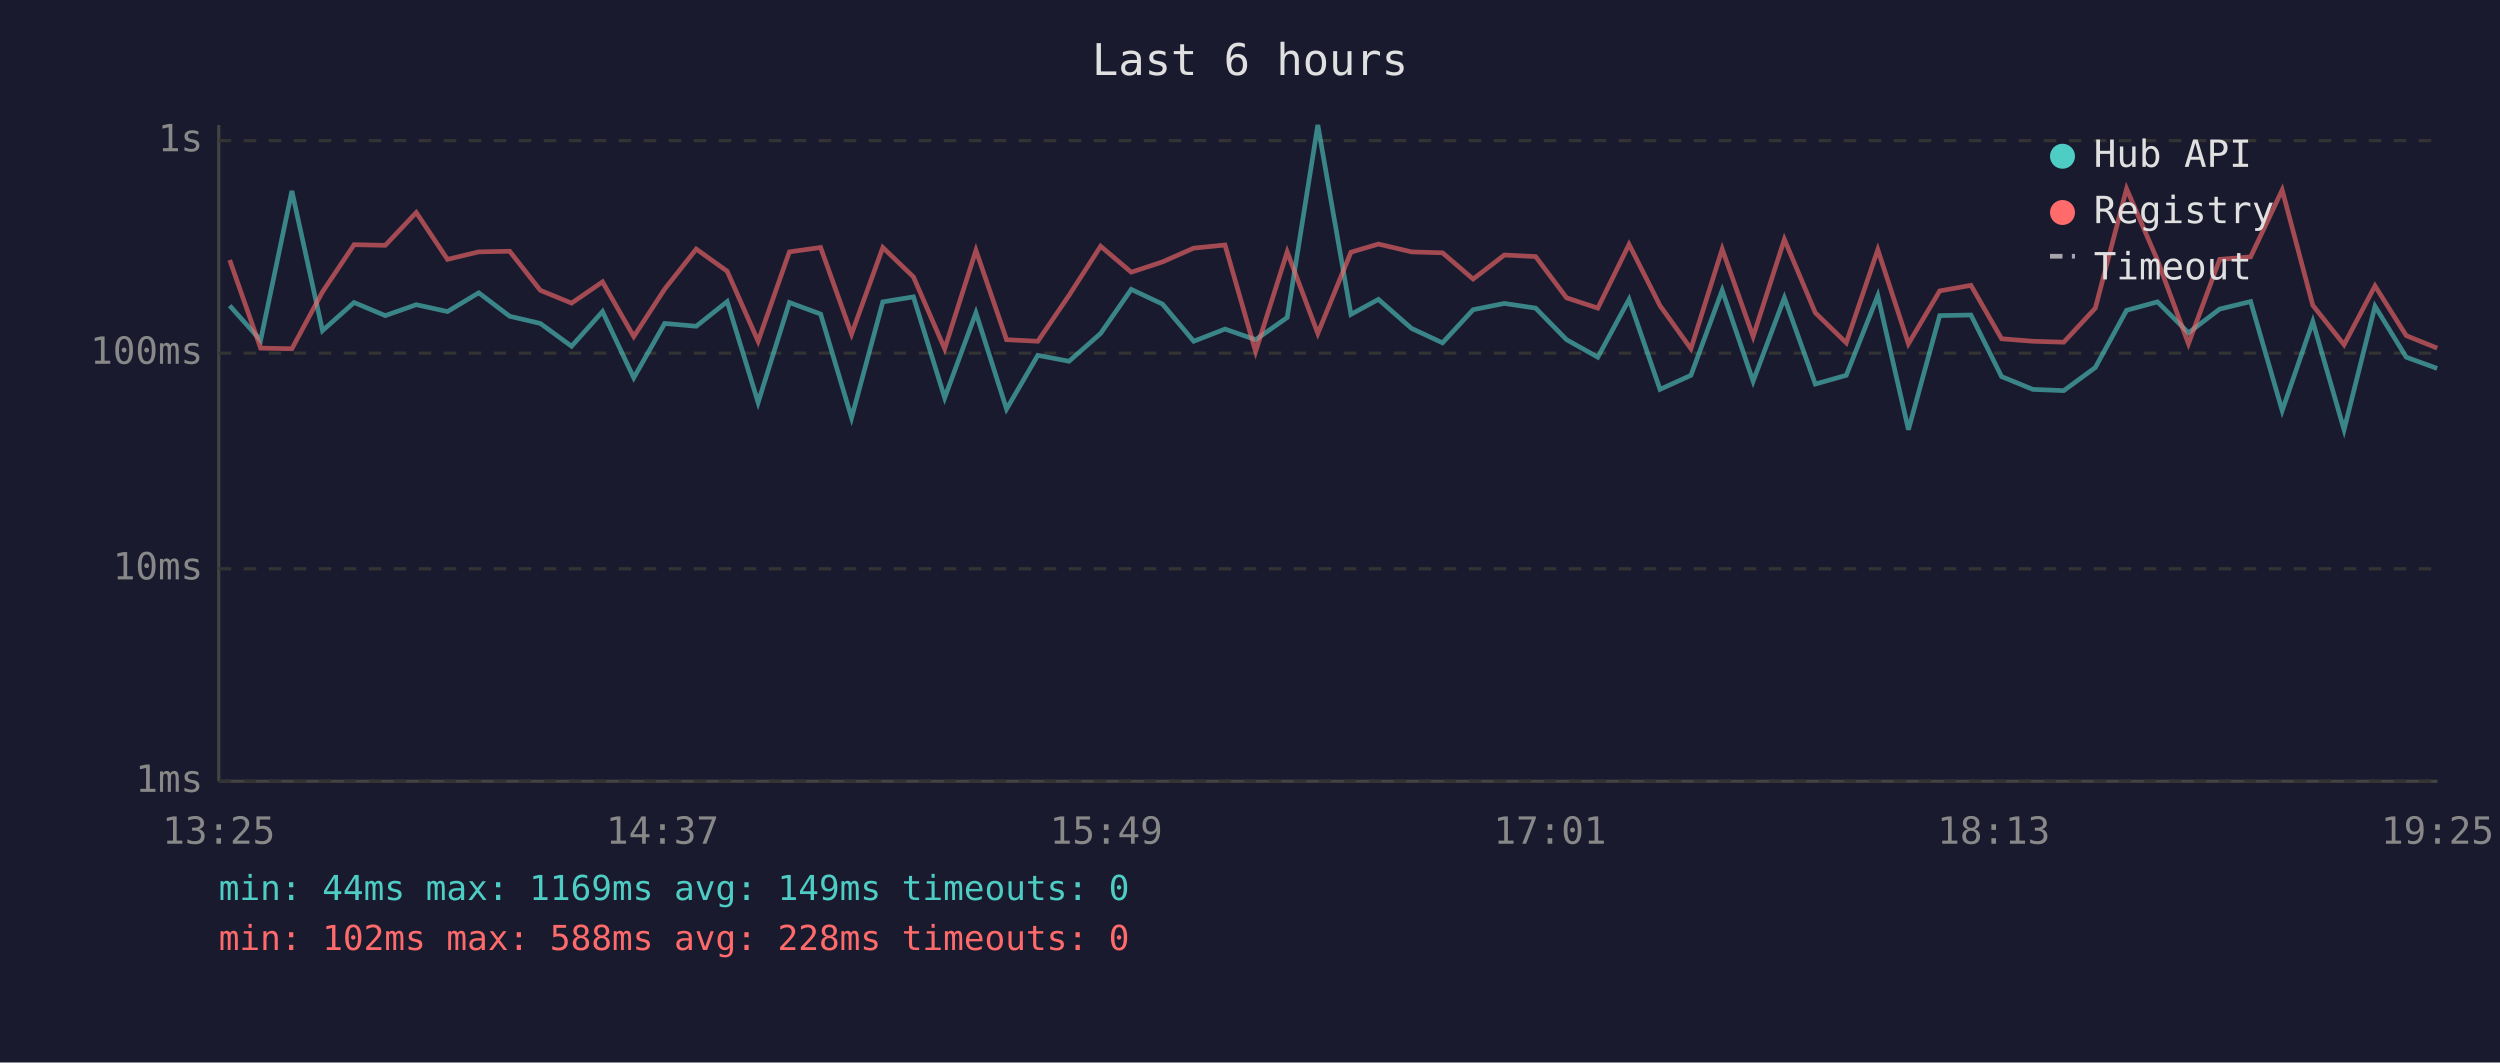
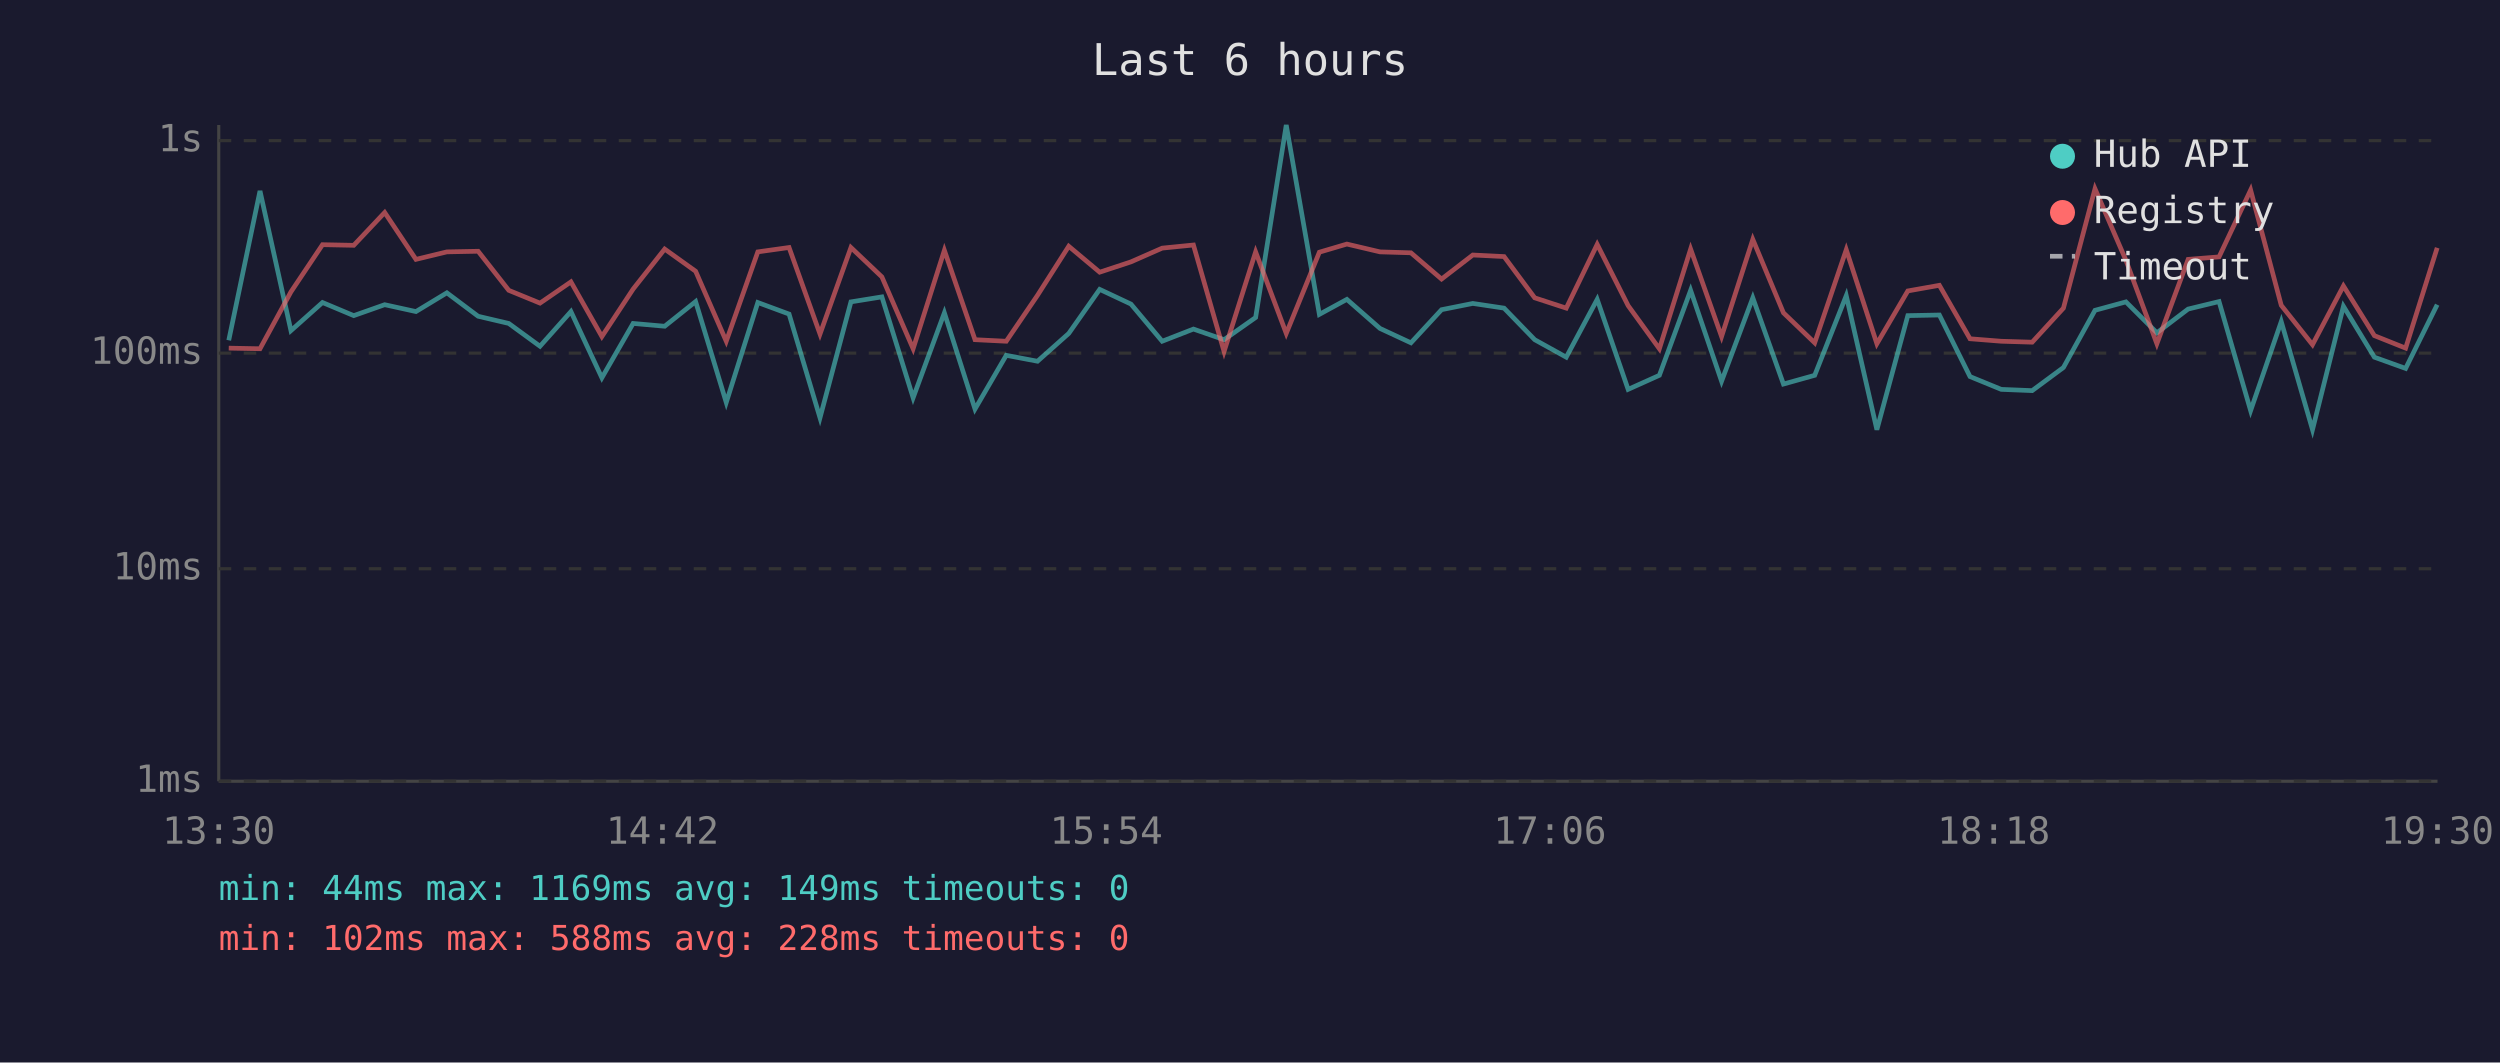
<svg xmlns="http://www.w3.org/2000/svg" viewBox="0 0 800 340" font-family="monospace" font-size="12">
  <rect width="800" height="340" fill="#1a1a2e" />
  <text x="400" y="24" fill="#e0e0e0" font-size="14" text-anchor="middle">Last 6 hours</text>
  <line x1="70" y1="40" x2="70" y2="250" stroke="#444" stroke-width="1" />
  <line x1="70" y1="250" x2="780" y2="250" stroke="#444" stroke-width="1" />
  <line x1="70" y1="250" x2="780" y2="250" stroke="#333" stroke-width="1" stroke-dasharray="4" />
  <text x="65" y="250" fill="#888" text-anchor="end" dominant-baseline="middle">1ms</text>
  <line x1="70" y1="182" x2="780" y2="182" stroke="#333" stroke-width="1" stroke-dasharray="4" />
  <text x="65" y="182" fill="#888" text-anchor="end" dominant-baseline="middle">10ms</text>
  <line x1="70" y1="113" x2="780" y2="113" stroke="#333" stroke-width="1" stroke-dasharray="4" />
  <text x="65" y="113" fill="#888" text-anchor="end" dominant-baseline="middle">100ms</text>
  <line x1="70" y1="45" x2="780" y2="45" stroke="#333" stroke-width="1" stroke-dasharray="4" />
  <text x="65" y="45" fill="#888" text-anchor="end" dominant-baseline="middle">1s</text>
-   <text x="70" y="270" fill="#888" text-anchor="middle">13:25</text>
-   <text x="212" y="270" fill="#888" text-anchor="middle">14:37</text>
-   <text x="354" y="270" fill="#888" text-anchor="middle">15:49</text>
-   <text x="496" y="270" fill="#888" text-anchor="middle">17:01</text>
-   <text x="638" y="270" fill="#888" text-anchor="middle">18:13</text>
-   <text x="780" y="270" fill="#888" text-anchor="middle">19:25</text>
-   <polyline points="73.5,97.8 83.4,108.9 93.4,61.1 103.2,105.8 113.3,96.8 123.3,101.0 133.2,97.5 143.2,99.7 153.2,93.7 163.1,101.2 172.9,103.5 182.9,110.8 192.8,99.7 202.8,120.9 212.7,103.5 222.8,104.4 232.7,96.5 242.6,128.8 252.6,96.8 262.6,100.5 272.5,133.7 282.5,96.6 292.3,95.0 302.3,127.3 312.3,100.1 322.1,130.9 332.1,113.7 342.1,115.6 352.2,106.7 362.0,92.6 372.0,97.3 382.0,109.2 392.0,105.3 401.8,108.7 411.9,101.6 421.7,40.0 432.3,100.6 441.1,95.8 451.7,105.1 461.6,109.7 471.4,99.1 481.4,97.1 491.4,98.6 501.3,108.7 511.3,114.3 521.3,95.8 531.2,124.6 541.1,120.1 551.1,92.9 561.0,122.0 571.0,95.3 580.9,122.9 590.8,120.1 600.9,94.6 610.7,137.5 620.7,101.0 630.7,100.8 640.5,120.5 650.5,124.6 660.4,125.0 670.5,117.6 680.5,99.3 690.4,96.6 700.3,106.5 710.3,98.9 720.2,96.5 730.3,131.4 740.1,102.9 750.1,137.5 760.0,98.0 770.0,114.3 779.9,117.9" fill="none" stroke="#4ecdc4" stroke-width="1.5" opacity="0.6" />
-   <polyline points="73.5,83.2 83.4,111.4 93.4,111.6 103.2,93.4 113.3,78.3 123.3,78.5 133.2,68.0 143.2,83.0 153.2,80.6 163.1,80.4 172.9,92.9 182.9,97.0 192.8,90.2 202.8,107.7 212.7,92.5 222.8,79.7 232.7,86.8 242.6,109.2 252.6,80.6 262.6,79.2 272.5,106.9 282.5,79.2 292.3,88.6 302.3,111.6 312.3,80.1 322.1,108.7 332.1,109.2 342.1,94.5 352.2,78.8 362.0,87.1 372.0,83.8 382.0,79.4 392.0,78.4 401.8,112.5 411.9,80.6 421.7,106.7 432.3,80.7 441.1,78.1 451.7,80.6 461.6,80.9 471.4,89.3 481.4,81.6 491.4,82.1 501.3,95.3 511.3,98.6 521.3,78.2 531.2,97.8 541.1,111.6 551.1,79.7 561.0,107.7 571.0,76.6 580.9,100.1 590.8,109.7 600.9,79.9 610.7,110.0 620.7,93.1 630.7,91.3 640.5,108.4 650.5,109.2 660.4,109.5 670.5,98.6 680.5,60.4 690.4,83.3 700.3,110.0 710.3,83.0 720.2,82.2 730.3,60.8 740.1,97.7 750.1,110.3 760.0,91.5 770.0,107.4 779.9,111.4" fill="none" stroke="#ff6b6b" stroke-width="1.5" opacity="0.6" />
+   <text x="70" y="270" fill="#888" text-anchor="middle">13:30</text>
+   <text x="212" y="270" fill="#888" text-anchor="middle">14:42</text>
+   <text x="354" y="270" fill="#888" text-anchor="middle">15:54</text>
+   <text x="496" y="270" fill="#888" text-anchor="middle">17:06</text>
+   <text x="638" y="270" fill="#888" text-anchor="middle">18:18</text>
+   <text x="780" y="270" fill="#888" text-anchor="middle">19:30</text>
+   <polyline points="73.2,108.9 83.2,61.1 93.1,105.8 103.2,96.8 113.2,101.0 123.1,97.5 133.1,99.7 143.0,93.7 153.0,101.2 162.8,103.5 172.8,110.8 182.7,99.7 192.6,120.9 202.6,103.5 212.7,104.4 222.6,96.5 232.4,128.8 242.5,96.8 252.5,100.5 262.4,133.7 272.3,96.6 282.2,95.0 292.2,127.3 302.2,100.1 312.0,130.9 322.0,113.7 332.0,115.6 342.0,106.7 351.9,92.6 361.9,97.3 371.9,109.2 381.9,105.3 391.7,108.7 401.8,101.6 411.6,40.0 422.2,100.6 431.0,95.8 441.6,105.1 451.5,109.7 461.3,99.1 471.3,97.1 481.3,98.6 491.1,108.7 501.2,114.3 511.1,95.8 521.0,124.6 531.0,120.1 541.0,92.9 550.9,122.0 560.9,95.3 570.7,122.9 580.7,120.1 590.8,94.6 600.6,137.5 610.5,101.0 620.6,100.8 630.4,120.5 640.4,124.6 650.3,125.0 660.3,117.6 670.4,99.3 680.3,96.6 690.2,106.5 700.2,98.9 710.1,96.5 720.2,131.4 730.0,102.9 740.0,137.5 749.9,98.0 759.8,114.3 769.8,117.9 779.9,97.5" fill="none" stroke="#4ecdc4" stroke-width="1.5" opacity="0.6" />
+   <polyline points="73.2,111.4 83.2,111.6 93.1,93.4 103.2,78.3 113.2,78.5 123.1,68.0 133.1,83.0 143.0,80.6 153.0,80.4 162.8,92.9 172.8,97.0 182.7,90.2 192.6,107.7 202.6,92.5 212.7,79.7 222.6,86.8 232.4,109.2 242.5,80.6 252.5,79.2 262.4,106.9 272.3,79.2 282.2,88.6 292.2,111.6 302.2,80.1 312.0,108.7 322.0,109.2 332.0,94.5 342.0,78.8 351.9,87.1 361.9,83.8 371.9,79.4 381.9,78.4 391.7,112.5 401.8,80.6 411.6,106.7 422.2,80.7 431.0,78.1 441.6,80.6 451.5,80.9 461.3,89.3 471.3,81.6 481.3,82.1 491.1,95.3 501.2,98.6 511.1,78.2 521.0,97.8 531.0,111.6 541.0,79.7 550.9,107.7 560.9,76.6 570.7,100.1 580.7,109.7 590.8,79.9 600.6,110.0 610.5,93.1 620.6,91.3 630.4,108.4 640.4,109.2 650.3,109.5 660.3,98.6 670.4,60.4 680.3,83.3 690.2,110.0 700.2,83.0 710.1,82.2 720.2,60.8 730.0,97.7 740.0,110.3 749.9,91.5 759.8,107.4 769.8,111.4 779.9,79.3" fill="none" stroke="#ff6b6b" stroke-width="1.5" opacity="0.6" />
  <circle cx="660" cy="50" r="4" fill="#4ecdc4" />
  <text x="670" y="50" fill="#e0e0e0" dominant-baseline="middle">Hub API</text>
  <circle cx="660" cy="68" r="4" fill="#ff6b6b" />
  <text x="670" y="68" fill="#e0e0e0" dominant-baseline="middle">Registry</text>
  <line x1="656" y1="82" x2="664" y2="82" stroke="#e0e0e0" stroke-width="1.5" stroke-dasharray="4,3" opacity="0.7" />
  <text x="670" y="86" fill="#e0e0e0" dominant-baseline="middle">Timeout</text>
  <text x="70" y="288" fill="#4ecdc4" font-size="11">min: 44ms  max: 1169ms  avg: 149ms  timeouts: 0</text>
  <text x="70" y="304" fill="#ff6b6b" font-size="11">min: 102ms  max: 588ms  avg: 228ms  timeouts: 0</text>
</svg>
